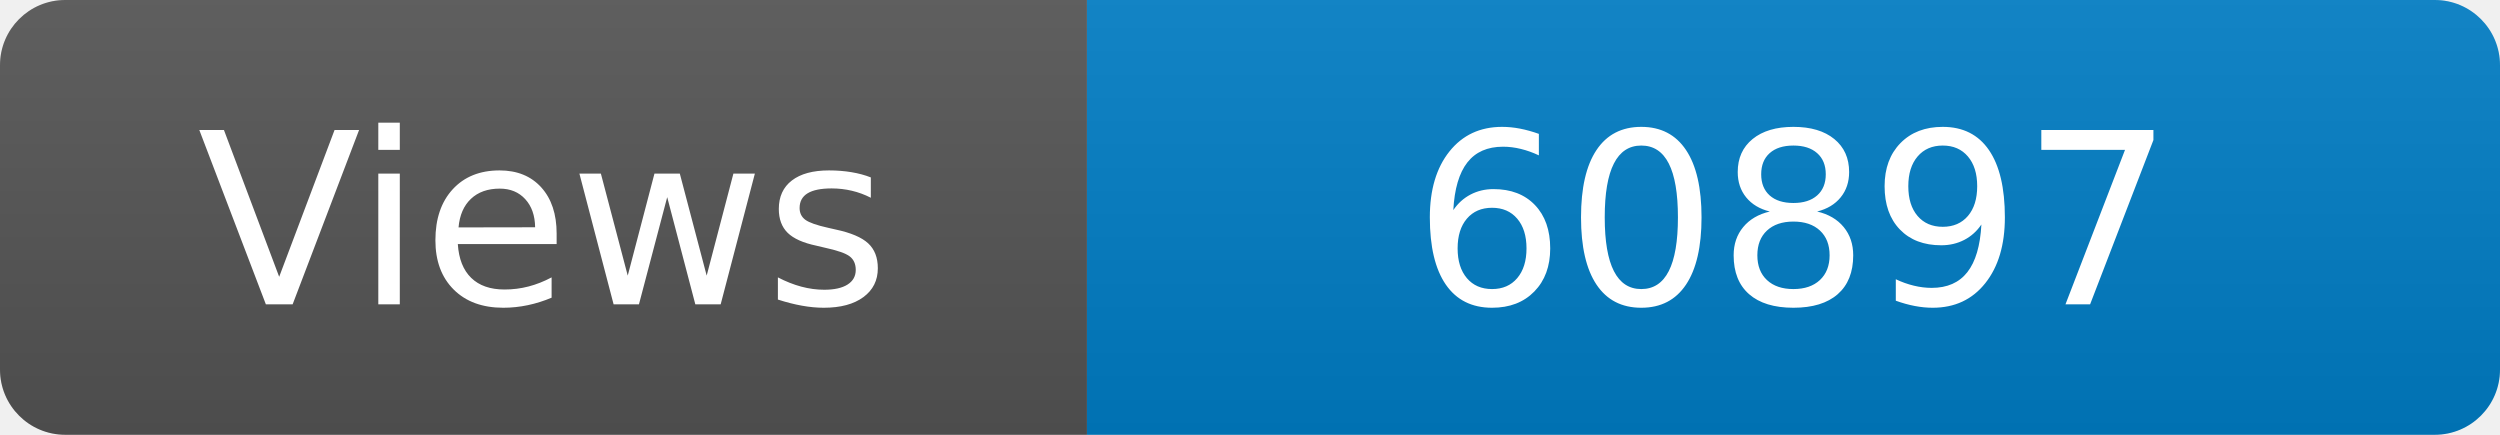
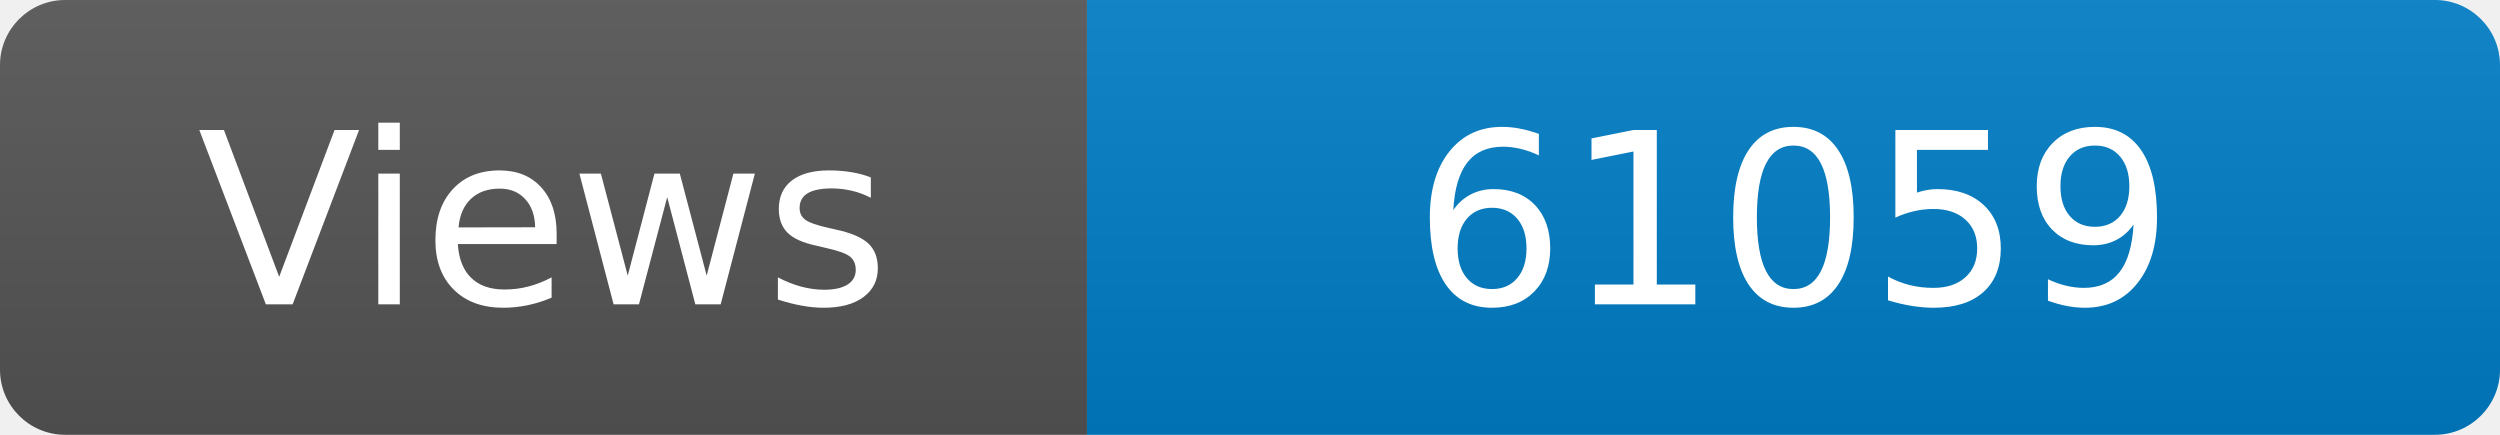
<svg xmlns="http://www.w3.org/2000/svg" width="115" height="20" role="img" aria-label="Maintained?: yes">
  <linearGradient id="s" x2="0" y2="100%">
    <stop offset="0" stop-color="#bbb" stop-opacity=".1" />
    <stop offset="1" stop-opacity=".1" />
  </linearGradient>
  <clipPath id="r">
    <rect width="115" height="20" rx="3" fill="#fff" />
  </clipPath>
  <g clip-path="url(#r)">
    <rect width="50" height="20" fill="#555" />
    <rect x="50" width="160" height="20" fill="#007ec6" />
    <rect width="115" height="20" fill="url(#s)" />
  </g>
  <g fill="#fff" text-anchor="middle" font-family="Verdana,Geneva,DejaVu Sans,sans-serif" font-size="110">
    <text x="250" y="140" transform="scale(.1)" fill="#fff">Views</text>
-     <text x="825" y="140" transform="scale(.1)" fill="#fff">60897</text>
+     <text x="825" y="140" transform="scale(.1)" fill="#fff">61059</text>
  </g>
</svg>
